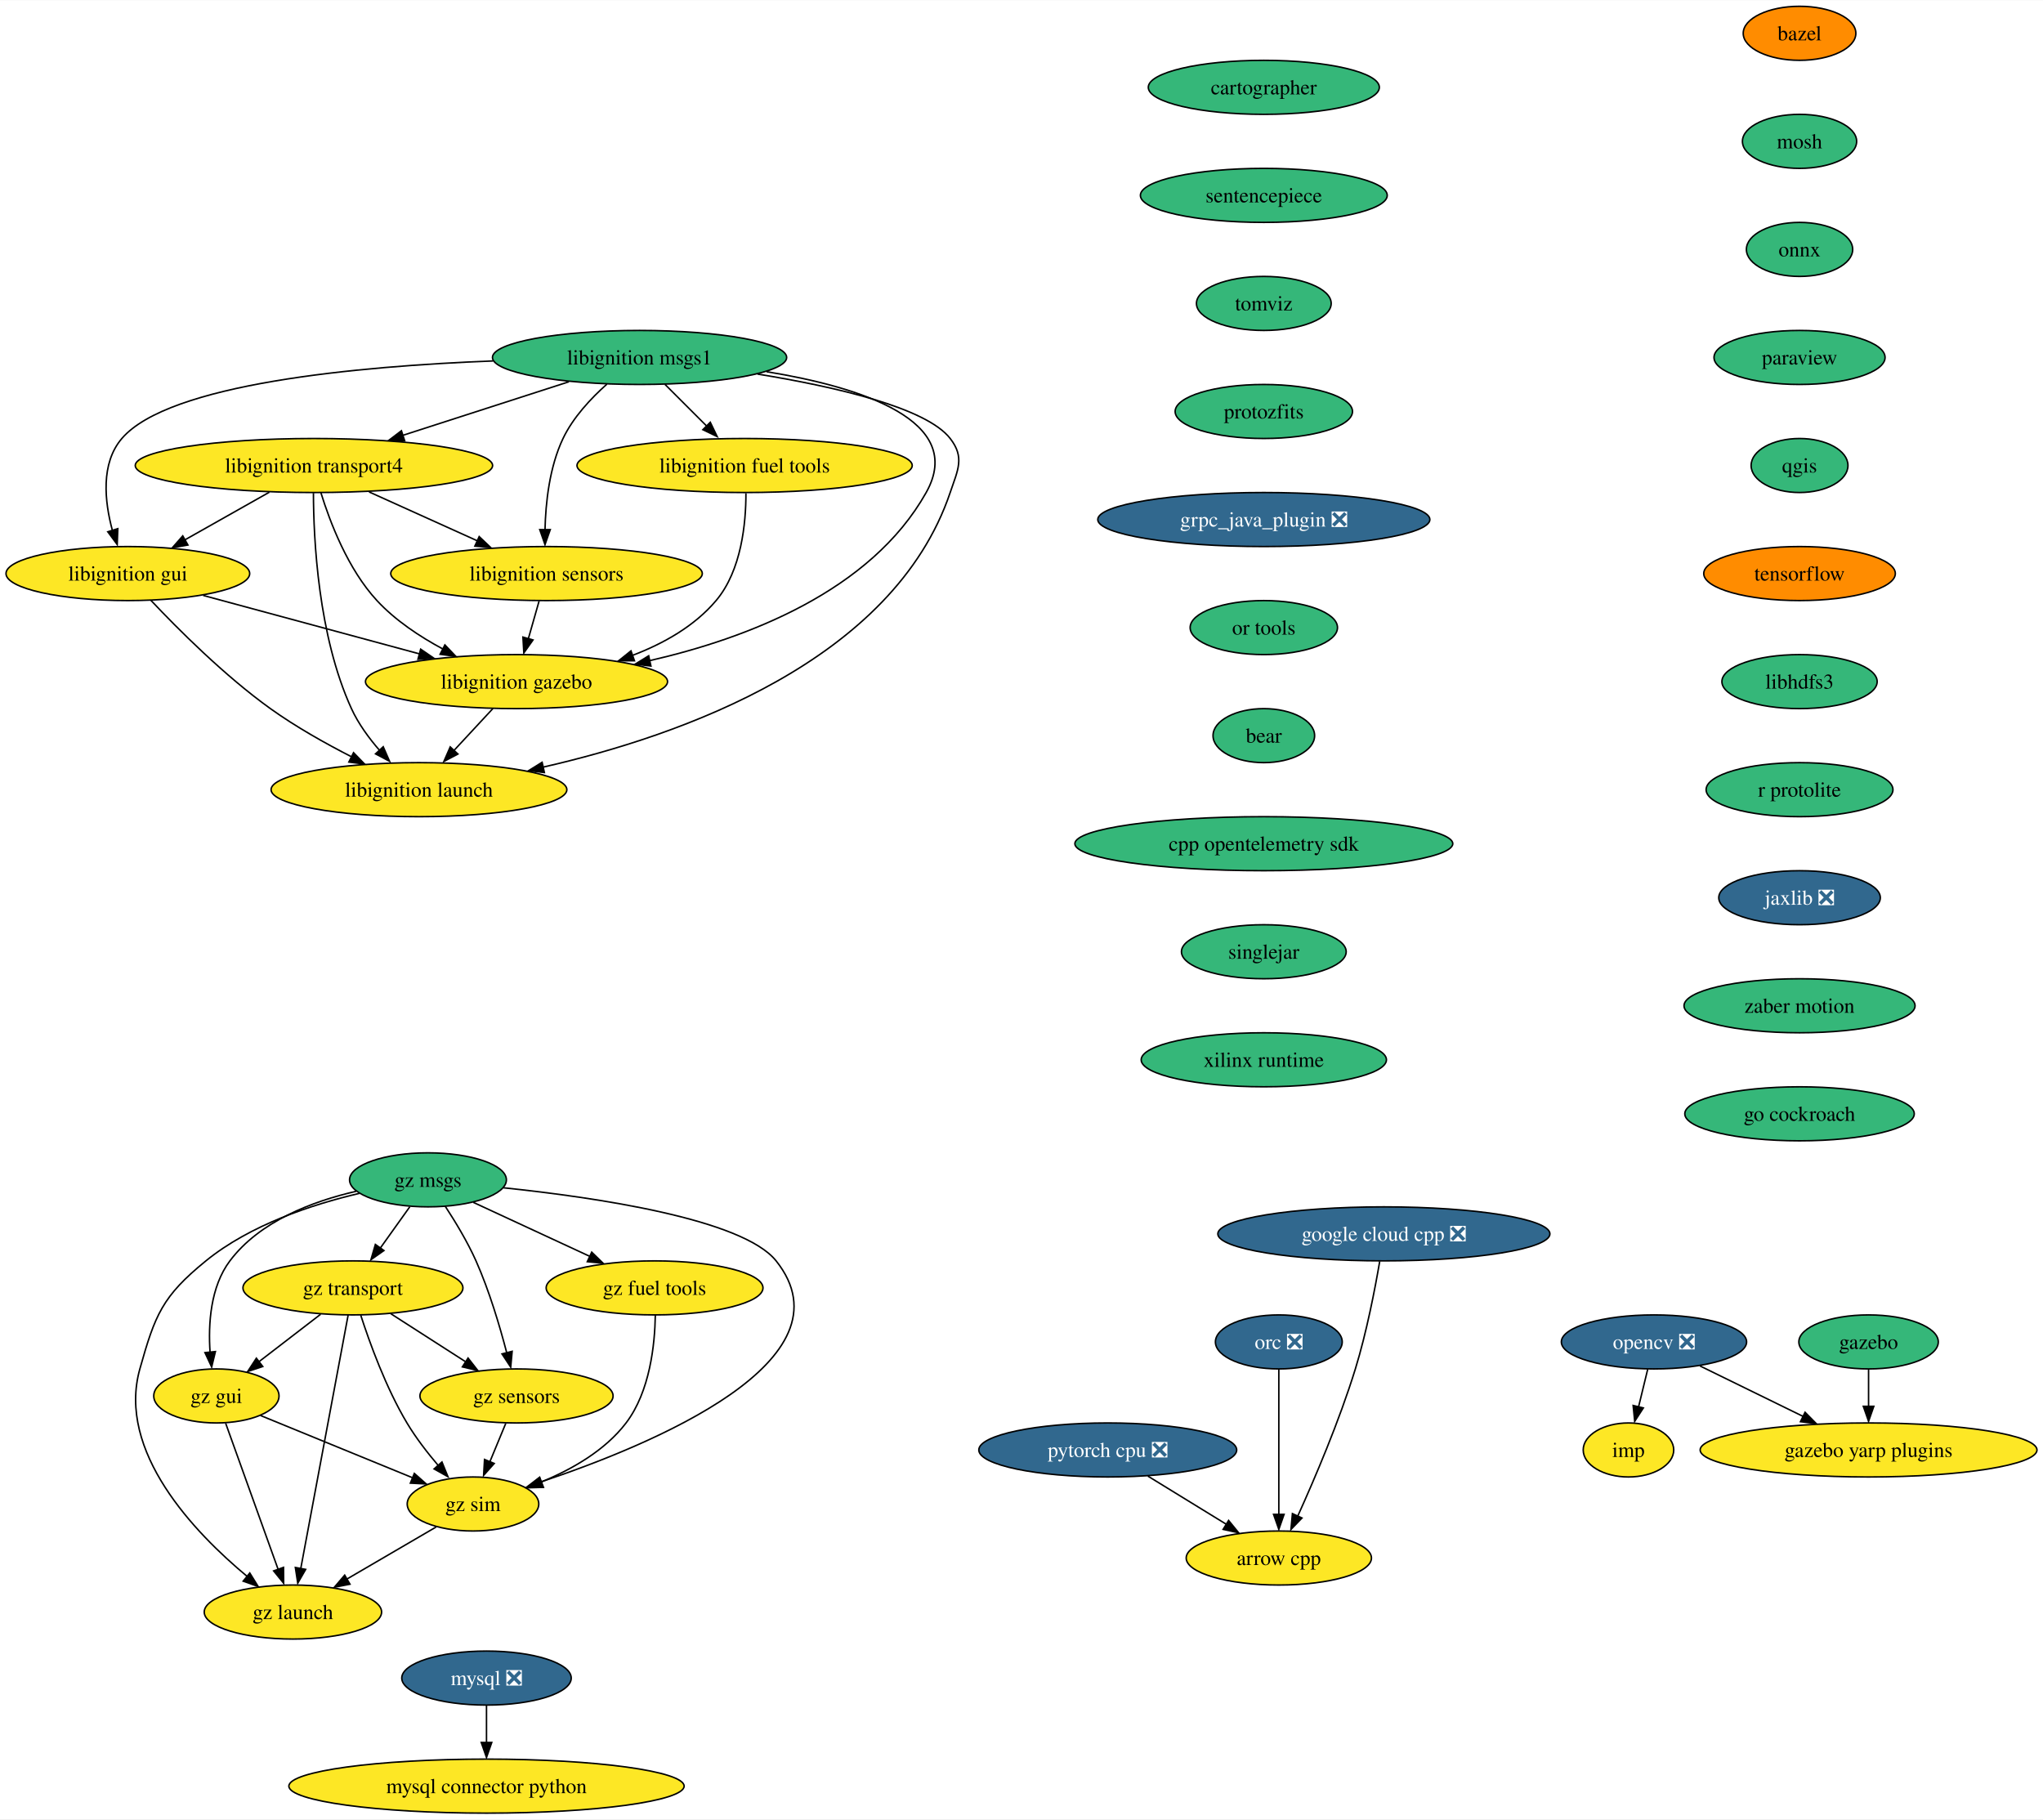
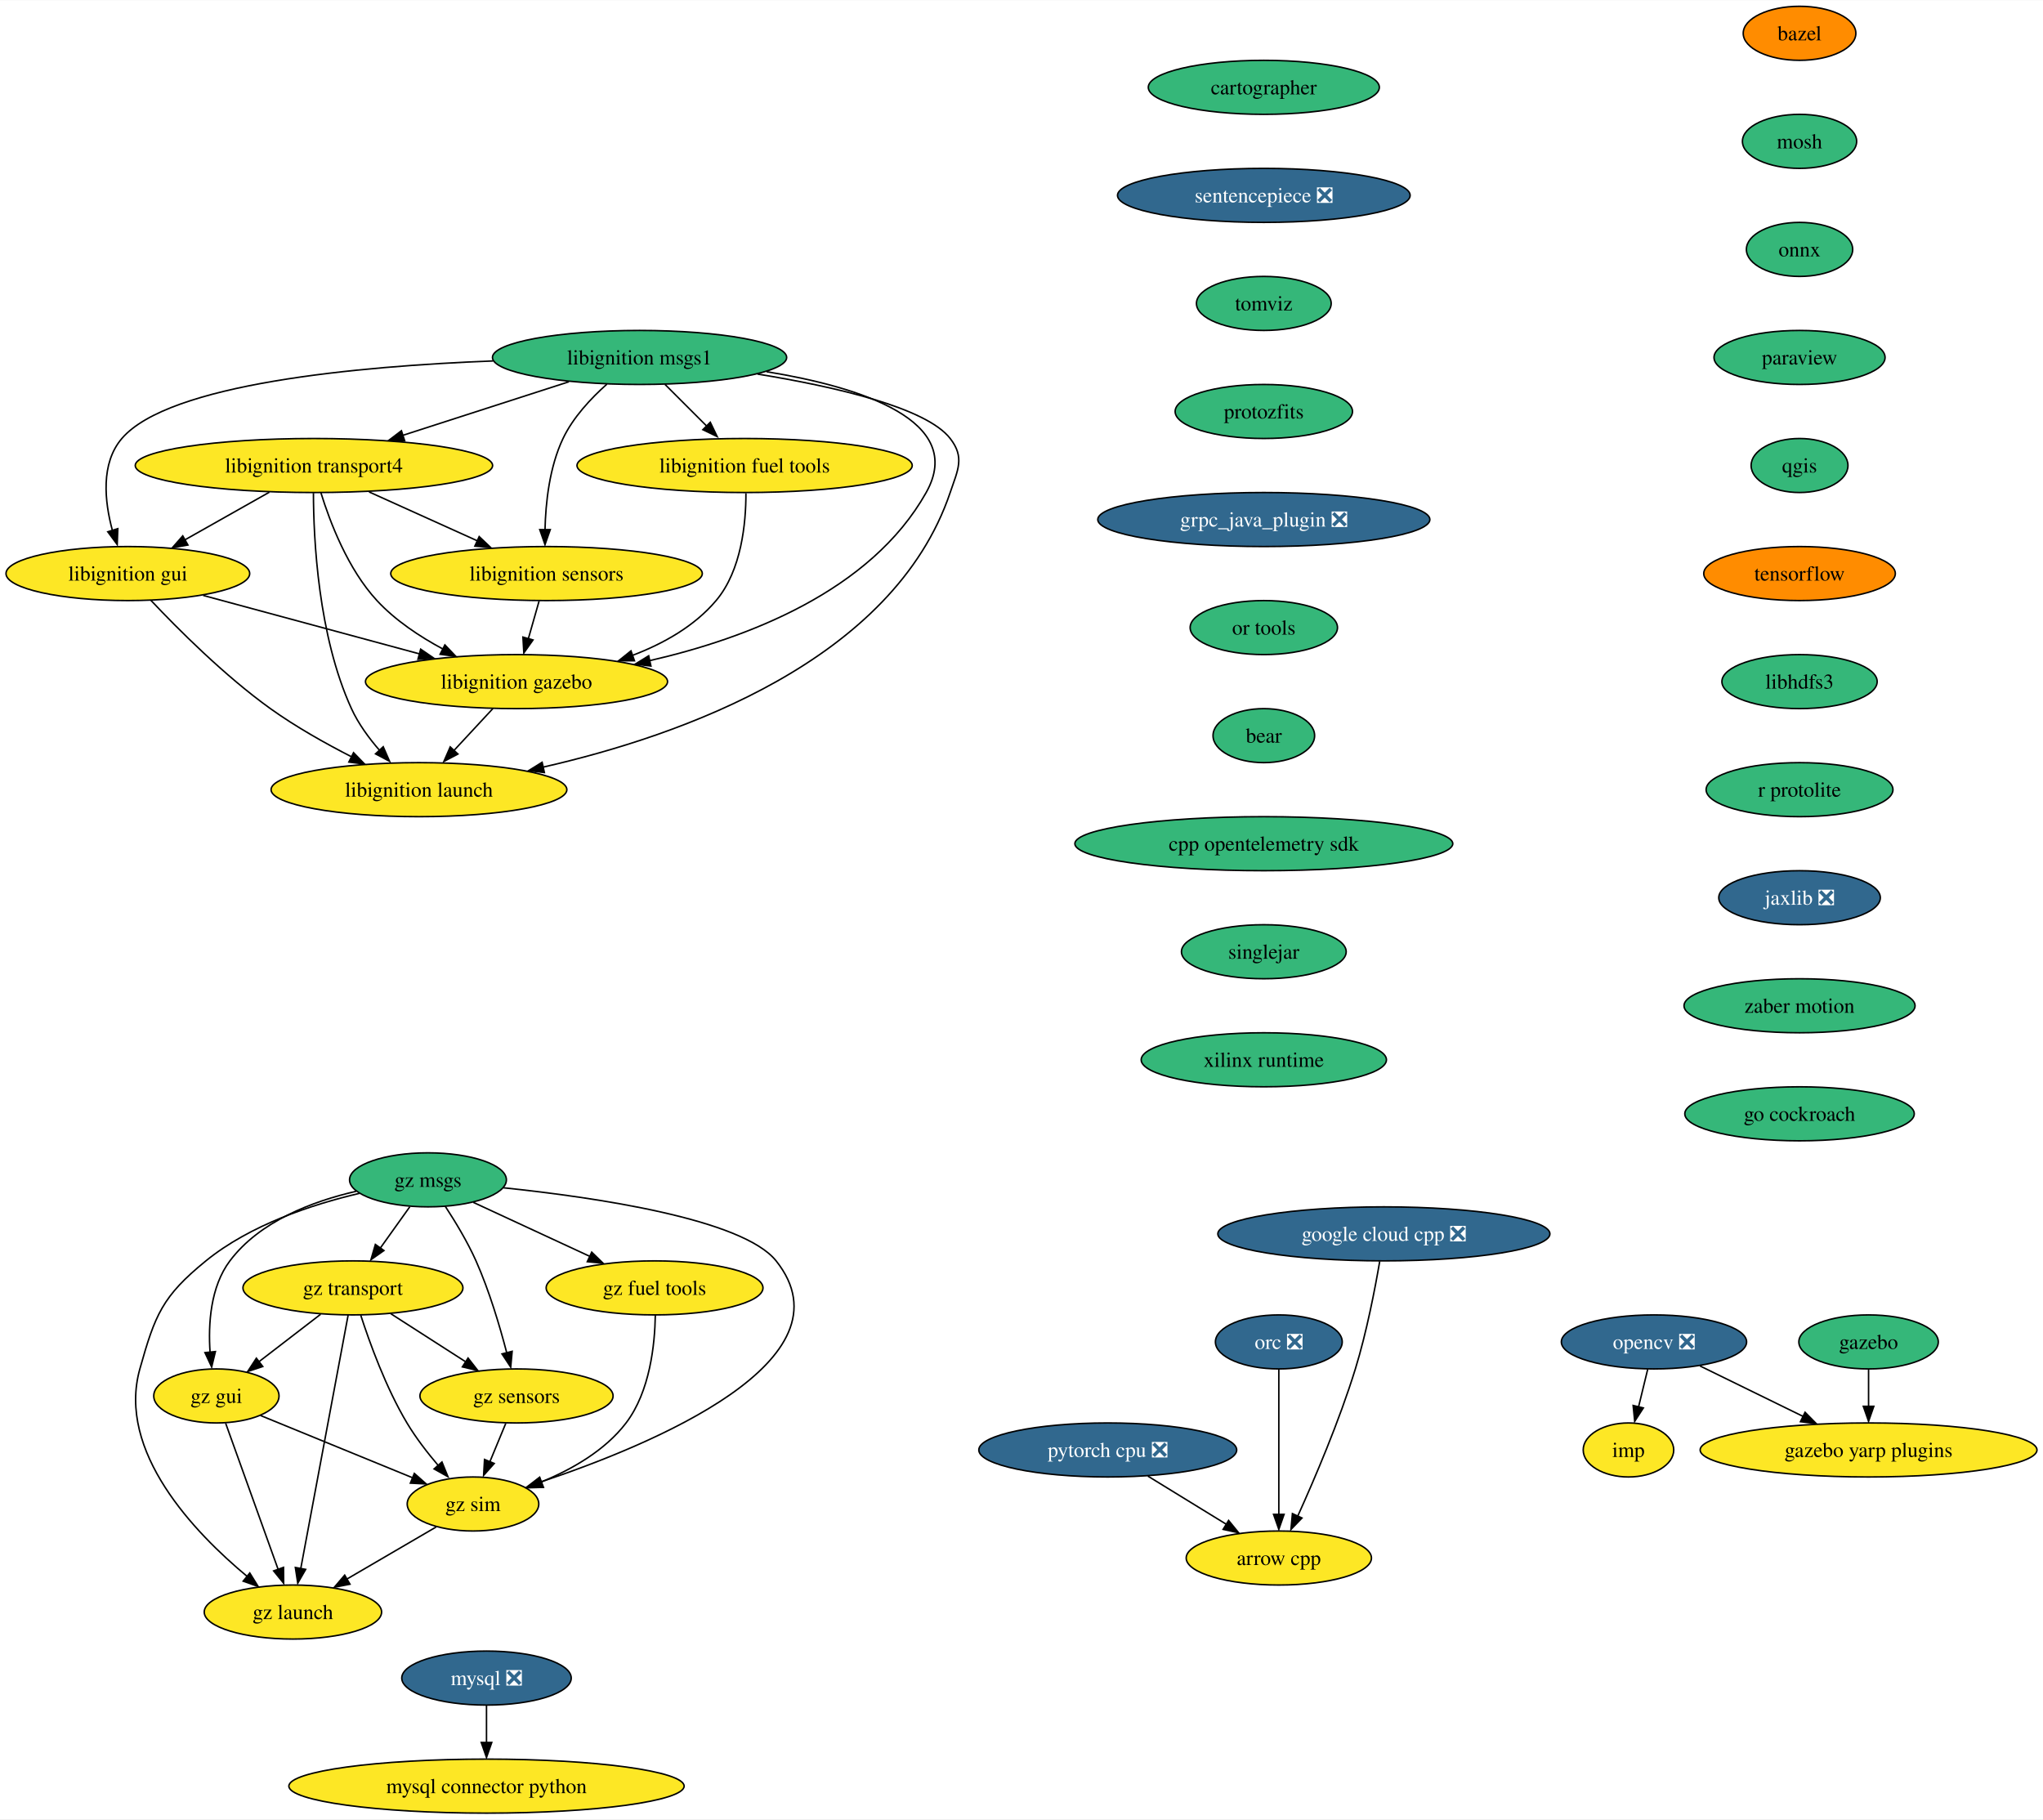
<svg xmlns="http://www.w3.org/2000/svg" xmlns:xlink="http://www.w3.org/1999/xlink" width="1361pt" height="1212pt" viewBox="0.00 0.00 1361.44 1212.00">
  <g id="graph0" class="graph" transform="scale(1 1) rotate(0) translate(4 1208)">
    <polygon fill="white" stroke="none" points="-4,4 -4,-1208 1357.44,-1208 1357.44,4 -4,4" />
    <g id="node1" class="node">
      <g id="a_node1">
        <a xlink:href="https://github.com/conda-forge/arrow-cpp-feedstock" xlink:title="arrow cpp">
          <ellipse fill="#fde725" stroke="black" cx="848.2" cy="-170" rx="61.73" ry="18" />
          <text text-anchor="middle" x="848.2" y="-165.32" font-family="Times,serif" font-size="14.00">arrow cpp</text>
        </a>
      </g>
    </g>
    <g id="node2" class="node">
      <g id="a_node2">
        <a xlink:href="https://github.com/conda-forge/bazel-feedstock" xlink:title="bazel">
          <ellipse fill="#ff8c00" stroke="black" cx="1195.2" cy="-1186" rx="37.53" ry="18" />
          <text text-anchor="middle" x="1195.2" y="-1181.33" font-family="Times,serif" font-size="14.00">bazel</text>
        </a>
      </g>
    </g>
    <g id="node3" class="node">
      <g id="a_node3">
        <a xlink:href="https://github.com/conda-forge/mosh-feedstock" xlink:title="mosh">
          <ellipse fill="#35b779" stroke="black" cx="1195.2" cy="-1114" rx="38.06" ry="18" />
          <text text-anchor="middle" x="1195.2" y="-1109.33" font-family="Times,serif" font-size="14.00">mosh</text>
        </a>
      </g>
    </g>
    <g id="node4" class="node">
      <g id="a_node4">
        <a xlink:href="https://github.com/conda-forge/onnx-feedstock" xlink:title="onnx">
          <ellipse fill="#35b779" stroke="black" cx="1195.2" cy="-1042" rx="35.42" ry="18" />
          <text text-anchor="middle" x="1195.2" y="-1037.33" font-family="Times,serif" font-size="14.00">onnx</text>
        </a>
      </g>
    </g>
    <g id="node7" class="node">
      <g id="a_node7">
        <a xlink:href="https://github.com/conda-forge/paraview-feedstock" xlink:title="paraview">
          <ellipse fill="#35b779" stroke="black" cx="1195.2" cy="-970" rx="57" ry="18" />
          <text text-anchor="middle" x="1195.2" y="-965.33" font-family="Times,serif" font-size="14.00">paraview</text>
        </a>
      </g>
    </g>
    <g id="node5" class="node">
      <g id="a_node5">
        <a xlink:href="https://github.com/conda-forge/mysql-feedstock/pull/77" xlink:title="mysql ❎">
          <ellipse fill="#31688e" stroke="black" cx="320.2" cy="-90" rx="56.47" ry="18" />
          <text text-anchor="middle" x="320.2" y="-85.33" font-family="Times,serif" font-size="14.00" fill="white">mysql ❎</text>
        </a>
      </g>
    </g>
    <g id="node6" class="node">
      <g id="a_node6">
        <a xlink:href="https://github.com/conda-forge/mysql-connector-python-feedstock" xlink:title="mysql connector python">
          <ellipse fill="#fde725" stroke="black" cx="320.2" cy="-18" rx="131.7" ry="18" />
          <text text-anchor="middle" x="320.2" y="-13.32" font-family="Times,serif" font-size="14.00">mysql connector python</text>
        </a>
      </g>
    </g>
    <g id="edge3" class="edge">
      <path fill="none" stroke="black" d="M320.2,-71.7C320.2,-64.24 320.2,-55.32 320.2,-46.97" />
      <polygon fill="black" stroke="black" points="323.7,-47.1 320.2,-37.1 316.7,-47.1 323.7,-47.1" />
    </g>
    <g id="node11" class="node">
      <g id="a_node11">
        <a xlink:href="https://github.com/conda-forge/qgis-feedstock" xlink:title="qgis">
          <ellipse fill="#35b779" stroke="black" cx="1195.2" cy="-898" rx="32.27" ry="18" />
          <text text-anchor="middle" x="1195.2" y="-893.33" font-family="Times,serif" font-size="14.00">qgis</text>
        </a>
      </g>
    </g>
    <g id="node8" class="node">
      <g id="a_node8">
        <a xlink:href="https://github.com/conda-forge/opencv-feedstock/pull/361" xlink:title="opencv ❎">
          <ellipse fill="#31688e" stroke="black" cx="1098.2" cy="-314" rx="61.73" ry="18" />
          <text text-anchor="middle" x="1098.2" y="-309.32" font-family="Times,serif" font-size="14.00" fill="white">opencv ❎</text>
        </a>
      </g>
    </g>
    <g id="node9" class="node">
      <g id="a_node9">
        <a xlink:href="https://github.com/conda-forge/imp-feedstock" xlink:title="imp">
          <ellipse fill="#fde725" stroke="black" cx="1081.2" cy="-242" rx="30.16" ry="18" />
          <text text-anchor="middle" x="1081.2" y="-237.32" font-family="Times,serif" font-size="14.00">imp</text>
        </a>
      </g>
    </g>
    <g id="edge5" class="edge">
      <path fill="none" stroke="black" d="M1094,-295.7C1092.16,-288.15 1089.97,-279.12 1087.92,-270.68" />
      <polygon fill="black" stroke="black" points="1091.11,-270 1085.35,-261.1 1084.31,-271.65 1091.11,-270" />
    </g>
    <g id="node10" class="node">
      <g id="a_node10">
        <a xlink:href="https://github.com/conda-forge/gazebo-yarp-plugins-feedstock" xlink:title="gazebo yarp plugins">
          <ellipse fill="#fde725" stroke="black" cx="1241.2" cy="-242" rx="112.24" ry="18" />
          <text text-anchor="middle" x="1241.2" y="-237.32" font-family="Times,serif" font-size="14.00">gazebo yarp plugins</text>
        </a>
      </g>
    </g>
    <g id="edge6" class="edge">
      <path fill="none" stroke="black" d="M1128.88,-297.98C1148.87,-288.19 1175.28,-275.27 1197.46,-264.41" />
      <polygon fill="black" stroke="black" points="1198.88,-267.12 1206.32,-259.58 1195.8,-260.84 1198.88,-267.12" />
    </g>
    <g id="node12" class="node">
      <g id="a_node12">
        <a xlink:href="https://github.com/conda-forge/tensorflow-feedstock" xlink:title="tensorflow">
          <ellipse fill="#ff8c00" stroke="black" cx="1195.2" cy="-826" rx="63.84" ry="18" />
          <text text-anchor="middle" x="1195.2" y="-821.33" font-family="Times,serif" font-size="14.00">tensorflow</text>
        </a>
      </g>
    </g>
    <g id="node13" class="node">
      <g id="a_node13">
        <a xlink:href="https://github.com/conda-forge/libhdfs3-feedstock" xlink:title="libhdfs3">
          <ellipse fill="#35b779" stroke="black" cx="1195.2" cy="-754" rx="51.74" ry="18" />
          <text text-anchor="middle" x="1195.2" y="-749.33" font-family="Times,serif" font-size="14.00">libhdfs3</text>
        </a>
      </g>
    </g>
    <g id="node14" class="node">
      <g id="a_node14">
        <a xlink:href="https://github.com/conda-forge/r-protolite-feedstock" xlink:title="r protolite">
          <ellipse fill="#35b779" stroke="black" cx="1195.2" cy="-682" rx="62.26" ry="18" />
          <text text-anchor="middle" x="1195.2" y="-677.33" font-family="Times,serif" font-size="14.00">r protolite</text>
        </a>
      </g>
    </g>
    <g id="node15" class="node">
      <g id="a_node15">
        <a xlink:href="https://github.com/conda-forge/jaxlib-feedstock/pull/176" xlink:title="jaxlib ❎">
          <ellipse fill="#31688e" stroke="black" cx="1195.2" cy="-610" rx="53.84" ry="18" />
          <text text-anchor="middle" x="1195.2" y="-605.33" font-family="Times,serif" font-size="14.00" fill="white">jaxlib ❎</text>
        </a>
      </g>
    </g>
    <g id="node18" class="node">
      <g id="a_node18">
        <a xlink:href="https://github.com/conda-forge/zaber-motion-feedstock" xlink:title="zaber motion">
          <ellipse fill="#35b779" stroke="black" cx="1195.2" cy="-538" rx="76.99" ry="18" />
          <text text-anchor="middle" x="1195.2" y="-533.33" font-family="Times,serif" font-size="14.00">zaber motion</text>
        </a>
      </g>
    </g>
    <g id="node16" class="node">
      <g id="a_node16">
        <a xlink:href="https://github.com/conda-forge/pytorch-cpu-feedstock/pull/169" xlink:title="pytorch cpu ❎">
          <ellipse fill="#31688e" stroke="black" cx="734.2" cy="-242" rx="85.93" ry="18" />
          <text text-anchor="middle" x="734.2" y="-237.32" font-family="Times,serif" font-size="14.00" fill="white">pytorch cpu ❎</text>
        </a>
      </g>
    </g>
    <g id="edge12" class="edge">
      <path fill="none" stroke="black" d="M760.93,-224.59C776.58,-214.97 796.54,-202.72 813.41,-192.36" />
      <polygon fill="black" stroke="black" points="814.73,-195.04 821.42,-186.83 811.07,-189.08 814.73,-195.04" />
    </g>
    <g id="node17" class="node">
      <g id="a_node17">
        <a xlink:href="https://github.com/conda-forge/orc-feedstock/pull/58" xlink:title="orc ❎">
          <ellipse fill="#31688e" stroke="black" cx="848.2" cy="-314" rx="42.26" ry="18" />
          <text text-anchor="middle" x="848.2" y="-309.32" font-family="Times,serif" font-size="14.00" fill="white">orc ❎</text>
        </a>
      </g>
    </g>
    <g id="edge13" class="edge">
      <path fill="none" stroke="black" d="M848.2,-295.59C848.2,-271.5 848.2,-227.75 848.2,-199.03" />
      <polygon fill="black" stroke="black" points="851.7,-199.11 848.2,-189.11 844.7,-199.11 851.7,-199.11" />
    </g>
    <g id="node27" class="node">
      <g id="a_node27">
        <a xlink:href="https://github.com/conda-forge/go-cockroach-feedstock" xlink:title="go cockroach">
          <ellipse fill="#35b779" stroke="black" cx="1195.2" cy="-466" rx="76.46" ry="18" />
          <text text-anchor="middle" x="1195.2" y="-461.32" font-family="Times,serif" font-size="14.00">go cockroach</text>
        </a>
      </g>
    </g>
    <g id="node19" class="node">
      <g id="a_node19">
        <a xlink:href="https://github.com/conda-forge/libignition-transport4-feedstock" xlink:title="libignition transport4">
          <ellipse fill="#fde725" stroke="black" cx="205.2" cy="-898" rx="119.08" ry="18" />
          <text text-anchor="middle" x="205.2" y="-893.33" font-family="Times,serif" font-size="14.00">libignition transport4</text>
        </a>
      </g>
    </g>
    <g id="node20" class="node">
      <g id="a_node20">
        <a xlink:href="https://github.com/conda-forge/libignition-sensors-feedstock" xlink:title="libignition sensors">
          <ellipse fill="#fde725" stroke="black" cx="360.2" cy="-826" rx="103.82" ry="18" />
          <text text-anchor="middle" x="360.2" y="-821.33" font-family="Times,serif" font-size="14.00">libignition sensors</text>
        </a>
      </g>
    </g>
    <g id="edge15" class="edge">
      <path fill="none" stroke="black" d="M241.93,-880.41C263.53,-870.66 291.04,-858.23 314.09,-847.82" />
      <polygon fill="black" stroke="black" points="315.32,-850.65 323,-843.35 312.44,-844.28 315.32,-850.65" />
    </g>
    <g id="node21" class="node">
      <g id="a_node21">
        <a xlink:href="https://github.com/conda-forge/libignition-gui-feedstock" xlink:title="libignition gui">
          <ellipse fill="#fde725" stroke="black" cx="81.2" cy="-826" rx="81.2" ry="18" />
          <text text-anchor="middle" x="81.2" y="-821.33" font-family="Times,serif" font-size="14.00">libignition gui</text>
        </a>
      </g>
    </g>
    <g id="edge16" class="edge">
      <path fill="none" stroke="black" d="M175.5,-880.23C158.54,-870.66 137.1,-858.56 118.95,-848.31" />
      <polygon fill="black" stroke="black" points="121.23,-845.02 110.8,-843.15 117.79,-851.11 121.23,-845.02" />
    </g>
    <g id="node22" class="node">
      <g id="a_node22">
        <a xlink:href="https://github.com/conda-forge/libignition-gazebo-feedstock" xlink:title="libignition gazebo">
          <ellipse fill="#fde725" stroke="black" cx="340.2" cy="-754" rx="100.66" ry="18" />
          <text text-anchor="middle" x="340.2" y="-749.33" font-family="Times,serif" font-size="14.00">libignition gazebo</text>
        </a>
      </g>
    </g>
    <g id="edge17" class="edge">
      <path fill="none" stroke="black" d="M209.87,-879.8C215.85,-860.43 227.81,-828.94 247.2,-808 259.43,-794.79 275.72,-783.98 291.26,-775.66" />
      <polygon fill="black" stroke="black" points="292.47,-778.46 299.78,-770.8 289.28,-772.22 292.47,-778.46" />
    </g>
    <g id="node23" class="node">
      <g id="a_node23">
        <a xlink:href="https://github.com/conda-forge/libignition-launch-feedstock" xlink:title="libignition launch">
          <ellipse fill="#fde725" stroke="black" cx="275.2" cy="-682" rx="98.56" ry="18" />
          <text text-anchor="middle" x="275.2" y="-677.33" font-family="Times,serif" font-size="14.00">libignition launch</text>
        </a>
      </g>
    </g>
    <g id="edge18" class="edge">
      <path fill="none" stroke="black" d="M204.87,-879.68C204.93,-849.2 207.96,-784.62 230.2,-736 234.82,-725.9 241.93,-716.21 249.15,-707.94" />
      <polygon fill="black" stroke="black" points="251.38,-710.6 255.61,-700.89 246.25,-705.85 251.38,-710.6" />
    </g>
    <g id="edge19" class="edge">
      <path fill="none" stroke="black" d="M355.25,-807.7C353.1,-800.15 350.52,-791.12 348.11,-782.68" />
      <polygon fill="black" stroke="black" points="351.2,-781.76 345.08,-773.1 344.47,-783.68 351.2,-781.76" />
    </g>
    <g id="edge20" class="edge">
      <path fill="none" stroke="black" d="M131.44,-811.42C172.57,-800.3 231.03,-784.5 275.63,-772.45" />
      <polygon fill="black" stroke="black" points="276.33,-775.62 285.07,-769.63 274.51,-768.86 276.33,-775.62" />
    </g>
    <g id="edge21" class="edge">
      <path fill="none" stroke="black" d="M96.54,-808.18C114.45,-789.17 145.53,-758 176.2,-736 193.04,-723.92 212.97,-712.73 230.51,-703.78" />
      <polygon fill="black" stroke="black" points="231.6,-706.65 238.98,-699.05 228.47,-700.39 231.6,-706.65" />
    </g>
    <g id="edge22" class="edge">
      <path fill="none" stroke="black" d="M324.46,-736.05C316.56,-727.54 306.83,-717.07 298.12,-707.68" />
      <polygon fill="black" stroke="black" points="301.16,-705.74 291.79,-700.79 296.03,-710.5 301.16,-705.74" />
    </g>
    <g id="node24" class="node">
      <g id="a_node24">
        <a xlink:href="https://github.com/conda-forge/libignition-msgs1-feedstock" xlink:title="libignition msgs1">
          <ellipse fill="#35b779" stroke="black" cx="422.2" cy="-970" rx="98.03" ry="18" />
          <text text-anchor="middle" x="422.2" y="-965.33" font-family="Times,serif" font-size="14.00">libignition msgs1</text>
        </a>
      </g>
    </g>
    <g id="edge23" class="edge">
      <path fill="none" stroke="black" d="M375.11,-953.81C342.55,-943.31 298.99,-929.25 264.12,-918.01" />
      <polygon fill="black" stroke="black" points="265.66,-914.51 255.07,-914.77 263.51,-921.17 265.66,-914.51" />
    </g>
    <g id="edge24" class="edge">
      <path fill="none" stroke="black" d="M400.41,-952.2C389.79,-942.76 377.9,-930.06 371.2,-916 362.15,-897 359.59,-873.25 359.19,-855.07" />
      <polygon fill="black" stroke="black" points="362.69,-855.29 359.18,-845.29 355.69,-855.29 362.69,-855.29" />
    </g>
    <g id="edge25" class="edge">
      <path fill="none" stroke="black" d="M324.65,-967.69C234.06,-964.15 108.57,-952.56 77.2,-916 62.99,-899.44 65.66,-874.1 70.91,-854.69" />
      <polygon fill="black" stroke="black" points="74.51,-855.92 74.11,-845.33 67.82,-853.85 74.51,-855.92" />
    </g>
    <g id="edge26" class="edge">
      <path fill="none" stroke="black" d="M506.82,-960.52C569.63,-950.26 640.1,-927.93 613.2,-880 576.22,-814.12 493.61,-782.77 428.89,-767.97" />
      <polygon fill="black" stroke="black" points="429.77,-764.36 419.26,-765.65 428.28,-771.2 429.77,-764.36" />
    </g>
    <g id="edge27" class="edge">
      <path fill="none" stroke="black" d="M500.83,-958.94C552.43,-950.54 613.22,-936.59 629.2,-916 639.01,-903.36 634.32,-895.16 629.2,-880 591.26,-767.85 450.15,-718.01 357.96,-697.03" />
      <polygon fill="black" stroke="black" points="358.77,-693.4 348.25,-694.67 357.26,-700.24 358.77,-693.4" />
    </g>
    <g id="node25" class="node">
      <g id="a_node25">
        <a xlink:href="https://github.com/conda-forge/libignition-fuel-tools-feedstock" xlink:title="libignition fuel tools">
          <ellipse fill="#fde725" stroke="black" cx="492.2" cy="-898" rx="111.71" ry="18" />
          <text text-anchor="middle" x="492.2" y="-893.33" font-family="Times,serif" font-size="14.00">libignition fuel tools</text>
        </a>
      </g>
    </g>
    <g id="edge28" class="edge">
      <path fill="none" stroke="black" d="M439.14,-952.05C447.61,-943.58 458.03,-933.17 467.38,-923.82" />
      <polygon fill="black" stroke="black" points="469.33,-926.82 473.92,-917.28 464.38,-921.87 469.33,-926.82" />
    </g>
    <g id="edge29" class="edge">
      <path fill="none" stroke="black" d="M493.08,-879.52C493.12,-859.89 490.22,-828.16 473.2,-808 458.8,-790.94 438.14,-779.33 417.38,-771.44" />
      <polygon fill="black" stroke="black" points="418.8,-767.88 408.2,-767.86 416.48,-774.48 418.8,-767.88" />
    </g>
    <g id="node26" class="node">
      <g id="a_node26">
        <a xlink:href="https://github.com/conda-forge/gazebo-feedstock" xlink:title="gazebo">
          <ellipse fill="#35b779" stroke="black" cx="1241.2" cy="-314" rx="46.47" ry="18" />
          <text text-anchor="middle" x="1241.2" y="-309.32" font-family="Times,serif" font-size="14.00">gazebo</text>
        </a>
      </g>
    </g>
    <g id="edge30" class="edge">
      <path fill="none" stroke="black" d="M1241.2,-295.7C1241.2,-288.24 1241.2,-279.32 1241.2,-270.97" />
      <polygon fill="black" stroke="black" points="1244.7,-271.1 1241.2,-261.1 1237.7,-271.1 1244.7,-271.1" />
    </g>
    <g id="node28" class="node">
      <g id="a_node28">
        <a xlink:href="https://github.com/conda-forge/google-cloud-cpp-feedstock/pull/136" xlink:title="google cloud cpp ❎">
          <ellipse fill="#31688e" stroke="black" cx="918.2" cy="-386" rx="110.66" ry="18" />
          <text text-anchor="middle" x="918.2" y="-381.32" font-family="Times,serif" font-size="14.00" fill="white">google cloud cpp ❎</text>
        </a>
      </g>
    </g>
    <g id="edge32" class="edge">
      <path fill="none" stroke="black" d="M915.44,-367.71C912.34,-349.6 906.73,-320.46 899.2,-296 888.51,-261.31 872.09,-222.84 860.78,-197.87" />
      <polygon fill="black" stroke="black" points="863.63,-196.67 856.28,-189.04 857.26,-199.59 863.63,-196.67" />
    </g>
    <g id="node29" class="node">
      <g id="a_node29">
        <a xlink:href="https://github.com/conda-forge/cartographer-feedstock" xlink:title="cartographer">
          <ellipse fill="#35b779" stroke="black" cx="838.2" cy="-1150" rx="76.99" ry="18" />
          <text text-anchor="middle" x="838.2" y="-1145.33" font-family="Times,serif" font-size="14.00">cartographer</text>
        </a>
      </g>
    </g>
    <g id="node30" class="node">
      <g id="a_node30">
-         <a xlink:href="https://github.com/conda-forge/sentencepiece-feedstock" xlink:title="sentencepiece">
-           <ellipse fill="#35b779" stroke="black" cx="838.2" cy="-1078" rx="82.25" ry="18" />
-           <text text-anchor="middle" x="838.2" y="-1073.33" font-family="Times,serif" font-size="14.00">sentencepiece</text>
+         <a xlink:href="https://github.com/conda-forge/sentencepiece-feedstock/pull/38" xlink:title="sentencepiece ❎">
+           <ellipse fill="#31688e" stroke="black" cx="838.2" cy="-1078" rx="97.51" ry="18" />
+           <text text-anchor="middle" x="838.2" y="-1073.33" font-family="Times,serif" font-size="14.00" fill="white">sentencepiece ❎</text>
        </a>
      </g>
    </g>
    <g id="node31" class="node">
      <g id="a_node31">
        <a xlink:href="https://github.com/conda-forge/tomviz-feedstock" xlink:title="tomviz">
          <ellipse fill="#35b779" stroke="black" cx="838.2" cy="-1006" rx="44.9" ry="18" />
          <text text-anchor="middle" x="838.2" y="-1001.33" font-family="Times,serif" font-size="14.00">tomviz</text>
        </a>
      </g>
    </g>
    <g id="node32" class="node">
      <g id="a_node32">
        <a xlink:href="https://github.com/conda-forge/protozfits-feedstock" xlink:title="protozfits">
          <ellipse fill="#35b779" stroke="black" cx="838.2" cy="-934" rx="59.1" ry="18" />
          <text text-anchor="middle" x="838.2" y="-929.33" font-family="Times,serif" font-size="14.00">protozfits</text>
        </a>
      </g>
    </g>
    <g id="node33" class="node">
      <g id="a_node33">
        <a xlink:href="https://github.com/conda-forge/grpc_java_plugin-feedstock/pull/57" xlink:title="grpc_java_plugin ❎">
          <ellipse fill="#31688e" stroke="black" cx="838.2" cy="-862" rx="110.66" ry="18" />
          <text text-anchor="middle" x="838.2" y="-857.33" font-family="Times,serif" font-size="14.00" fill="white">grpc_java_plugin ❎</text>
        </a>
      </g>
    </g>
    <g id="node34" class="node">
      <g id="a_node34">
        <a xlink:href="https://github.com/conda-forge/or-tools-feedstock" xlink:title="or tools">
          <ellipse fill="#35b779" stroke="black" cx="838.2" cy="-790" rx="49.1" ry="18" />
          <text text-anchor="middle" x="838.2" y="-785.33" font-family="Times,serif" font-size="14.00">or tools</text>
        </a>
      </g>
    </g>
    <g id="node35" class="node">
      <g id="a_node35">
        <a xlink:href="https://github.com/conda-forge/bear-feedstock" xlink:title="bear">
          <ellipse fill="#35b779" stroke="black" cx="838.2" cy="-718" rx="33.85" ry="18" />
          <text text-anchor="middle" x="838.2" y="-713.33" font-family="Times,serif" font-size="14.00">bear</text>
        </a>
      </g>
    </g>
    <g id="node36" class="node">
      <g id="a_node36">
        <a xlink:href="https://github.com/conda-forge/cpp-opentelemetry-sdk-feedstock" xlink:title="cpp opentelemetry sdk">
          <ellipse fill="#35b779" stroke="black" cx="838.2" cy="-646" rx="125.92" ry="18" />
          <text text-anchor="middle" x="838.2" y="-641.33" font-family="Times,serif" font-size="14.00">cpp opentelemetry sdk</text>
        </a>
      </g>
    </g>
    <g id="node37" class="node">
      <g id="a_node37">
        <a xlink:href="https://github.com/conda-forge/singlejar-feedstock" xlink:title="singlejar">
          <ellipse fill="#35b779" stroke="black" cx="838.2" cy="-574" rx="54.89" ry="18" />
          <text text-anchor="middle" x="838.2" y="-569.33" font-family="Times,serif" font-size="14.00">singlejar</text>
        </a>
      </g>
    </g>
    <g id="node38" class="node">
      <g id="a_node38">
        <a xlink:href="https://github.com/conda-forge/xilinx-runtime-feedstock" xlink:title="xilinx runtime">
          <ellipse fill="#35b779" stroke="black" cx="838.2" cy="-502" rx="81.72" ry="18" />
          <text text-anchor="middle" x="838.2" y="-497.32" font-family="Times,serif" font-size="14.00">xilinx runtime</text>
        </a>
      </g>
    </g>
    <g id="node39" class="node">
      <g id="a_node39">
        <a xlink:href="https://github.com/conda-forge/gz-msgs-feedstock" xlink:title="gz msgs">
          <ellipse fill="#35b779" stroke="black" cx="281.2" cy="-422" rx="52.26" ry="18" />
          <text text-anchor="middle" x="281.2" y="-417.32" font-family="Times,serif" font-size="14.00">gz msgs</text>
        </a>
      </g>
    </g>
    <g id="node40" class="node">
      <g id="a_node40">
        <a xlink:href="https://github.com/conda-forge/gz-transport-feedstock" xlink:title="gz transport">
          <ellipse fill="#fde725" stroke="black" cx="231.2" cy="-350" rx="73.3" ry="18" />
          <text text-anchor="middle" x="231.2" y="-345.32" font-family="Times,serif" font-size="14.00">gz transport</text>
        </a>
      </g>
    </g>
    <g id="edge42" class="edge">
      <path fill="none" stroke="black" d="M269.09,-404.05C263.2,-395.8 255.98,-385.7 249.44,-376.54" />
      <polygon fill="black" stroke="black" points="251.85,-374.89 243.19,-368.79 246.15,-378.96 251.85,-374.89" />
    </g>
    <g id="node41" class="node">
      <g id="a_node41">
        <a xlink:href="https://github.com/conda-forge/gz-fuel-tools-feedstock" xlink:title="gz fuel tools">
          <ellipse fill="#fde725" stroke="black" cx="432.2" cy="-350" rx="72.25" ry="18" />
          <text text-anchor="middle" x="432.2" y="-345.32" font-family="Times,serif" font-size="14.00">gz fuel tools</text>
        </a>
      </g>
    </g>
    <g id="edge43" class="edge">
      <path fill="none" stroke="black" d="M311.39,-407C333.63,-396.69 364.19,-382.53 389.01,-371.02" />
      <polygon fill="black" stroke="black" points="390.31,-373.81 397.91,-366.43 387.36,-367.46 390.31,-373.81" />
    </g>
    <g id="node42" class="node">
      <g id="a_node42">
        <a xlink:href="https://github.com/conda-forge/gz-gui-feedstock" xlink:title="gz gui">
          <ellipse fill="#fde725" stroke="black" cx="140.2" cy="-278" rx="41.74" ry="18" />
          <text text-anchor="middle" x="140.2" y="-273.32" font-family="Times,serif" font-size="14.00">gz gui</text>
        </a>
      </g>
    </g>
    <g id="edge44" class="edge">
      <path fill="none" stroke="black" d="M233.39,-414.38C204.32,-407.73 169.09,-394.45 149.2,-368 136.23,-350.75 134.68,-326.01 135.99,-306.99" />
      <polygon fill="black" stroke="black" points="139.55,-307.57 137.05,-297.28 132.58,-306.88 139.55,-307.57" />
    </g>
    <g id="node43" class="node">
      <g id="a_node43">
        <a xlink:href="https://github.com/conda-forge/gz-sensors-feedstock" xlink:title="gz sensors">
          <ellipse fill="#fde725" stroke="black" cx="340.2" cy="-278" rx="64.36" ry="18" />
          <text text-anchor="middle" x="340.2" y="-273.32" font-family="Times,serif" font-size="14.00">gz sensors</text>
        </a>
      </g>
    </g>
    <g id="edge45" class="edge">
      <path fill="none" stroke="black" d="M292.69,-404.4C299.35,-394.23 307.51,-380.77 313.2,-368 322.02,-348.18 329.02,-324.65 333.68,-306.77" />
      <polygon fill="black" stroke="black" points="337.3,-307.73 336.34,-297.18 330.51,-306.03 337.3,-307.73" />
    </g>
    <g id="node44" class="node">
      <g id="a_node44">
        <a xlink:href="https://github.com/conda-forge/gz-sim-feedstock" xlink:title="gz sim">
          <ellipse fill="#fde725" stroke="black" cx="311.2" cy="-206" rx="43.84" ry="18" />
          <text text-anchor="middle" x="311.2" y="-201.33" font-family="Times,serif" font-size="14.00">gz sim</text>
        </a>
      </g>
    </g>
    <g id="edge46" class="edge">
      <path fill="none" stroke="black" d="M331.52,-416.71C392.8,-410.32 490.92,-395.94 513.2,-368 566.07,-301.69 430.6,-245.49 356.2,-220.65" />
      <polygon fill="black" stroke="black" points="357.72,-217.14 347.13,-217.36 355.55,-223.79 357.72,-217.14" />
    </g>
    <g id="node45" class="node">
      <g id="a_node45">
        <a xlink:href="https://github.com/conda-forge/gz-launch-feedstock" xlink:title="gz launch">
          <ellipse fill="#fde725" stroke="black" cx="191.2" cy="-134" rx="59.1" ry="18" />
          <text text-anchor="middle" x="191.2" y="-129.32" font-family="Times,serif" font-size="14.00">gz launch</text>
        </a>
      </g>
    </g>
    <g id="edge47" class="edge">
      <path fill="none" stroke="black" d="M235.49,-412.99C204.02,-405.61 162.73,-392.03 133.2,-368 104.11,-344.33 99.36,-332.1 89.2,-296 73.72,-241 125.52,-186.96 160.89,-157.59" />
      <polygon fill="black" stroke="black" points="162.45,-160.02 168.03,-151.02 158.05,-154.58 162.45,-160.02" />
    </g>
    <g id="edge48" class="edge">
      <path fill="none" stroke="black" d="M209.63,-332.41C197.3,-322.93 181.69,-310.92 168.4,-300.69" />
      <polygon fill="black" stroke="black" points="171.11,-297.6 161.05,-294.27 166.85,-303.15 171.11,-297.6" />
    </g>
    <g id="edge49" class="edge">
      <path fill="none" stroke="black" d="M256.48,-332.76C271.3,-323.24 290.22,-311.09 306.33,-300.75" />
      <polygon fill="black" stroke="black" points="307.91,-303.25 314.43,-294.91 304.12,-297.36 307.91,-303.25" />
    </g>
    <g id="edge50" class="edge">
      <path fill="none" stroke="black" d="M236.37,-331.87C242.35,-313.39 253.18,-283.46 267.2,-260 273.18,-249.99 280.99,-239.92 288.36,-231.28" />
      <polygon fill="black" stroke="black" points="290.52,-233.99 294.51,-224.18 285.27,-229.36 290.52,-233.99" />
    </g>
    <g id="edge51" class="edge">
      <path fill="none" stroke="black" d="M227.99,-331.85C221.1,-294.99 204.83,-207.92 196.42,-162.96" />
      <polygon fill="black" stroke="black" points="199.7,-162.42 194.42,-153.23 192.82,-163.71 199.7,-162.42" />
    </g>
    <g id="edge52" class="edge">
      <path fill="none" stroke="black" d="M432.7,-331.82C432.4,-312.47 429.19,-280.99 413.2,-260 399.13,-241.53 376.78,-228.9 356.58,-220.62" />
      <polygon fill="black" stroke="black" points="358.17,-217.1 347.58,-216.79 355.67,-223.63 358.17,-217.1" />
    </g>
    <g id="edge53" class="edge">
      <path fill="none" stroke="black" d="M169.59,-264.97C197.56,-253.52 239.87,-236.2 270.96,-223.47" />
      <polygon fill="black" stroke="black" points="272.11,-226.37 280.04,-219.35 269.46,-219.9 272.11,-226.37" />
    </g>
    <g id="edge54" class="edge">
      <path fill="none" stroke="black" d="M146.35,-259.87C155.04,-235.67 171.01,-191.21 181.36,-162.39" />
      <polygon fill="black" stroke="black" points="184.94,-163.78 185.02,-153.19 178.35,-161.42 184.94,-163.78" />
    </g>
    <g id="edge55" class="edge">
      <path fill="none" stroke="black" d="M333.03,-259.7C329.83,-251.98 325.99,-242.71 322.43,-234.11" />
      <polygon fill="black" stroke="black" points="325.35,-233 318.28,-225.1 318.88,-235.68 325.35,-233" />
    </g>
    <g id="edge56" class="edge">
      <path fill="none" stroke="black" d="M286.62,-190.67C269.5,-180.67 246.37,-167.18 227.17,-155.98" />
      <polygon fill="black" stroke="black" points="229.22,-152.55 218.82,-150.53 225.7,-158.59 229.22,-152.55" />
    </g>
  </g>
</svg>
